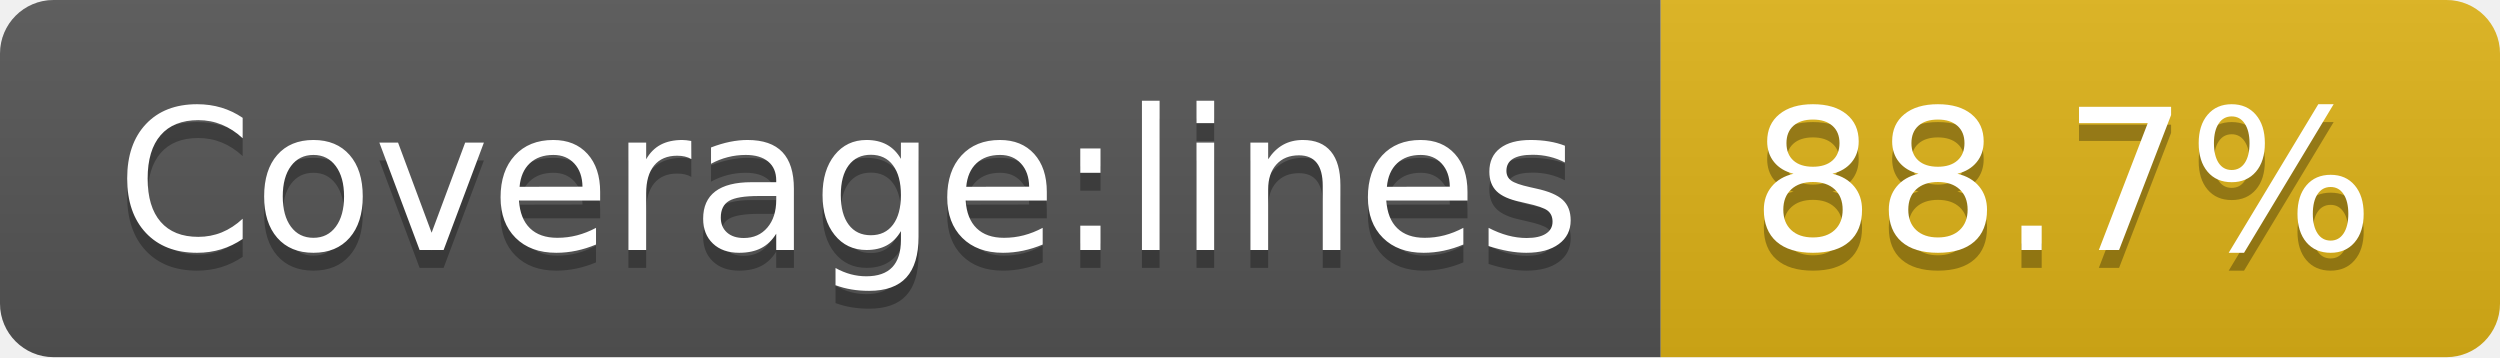
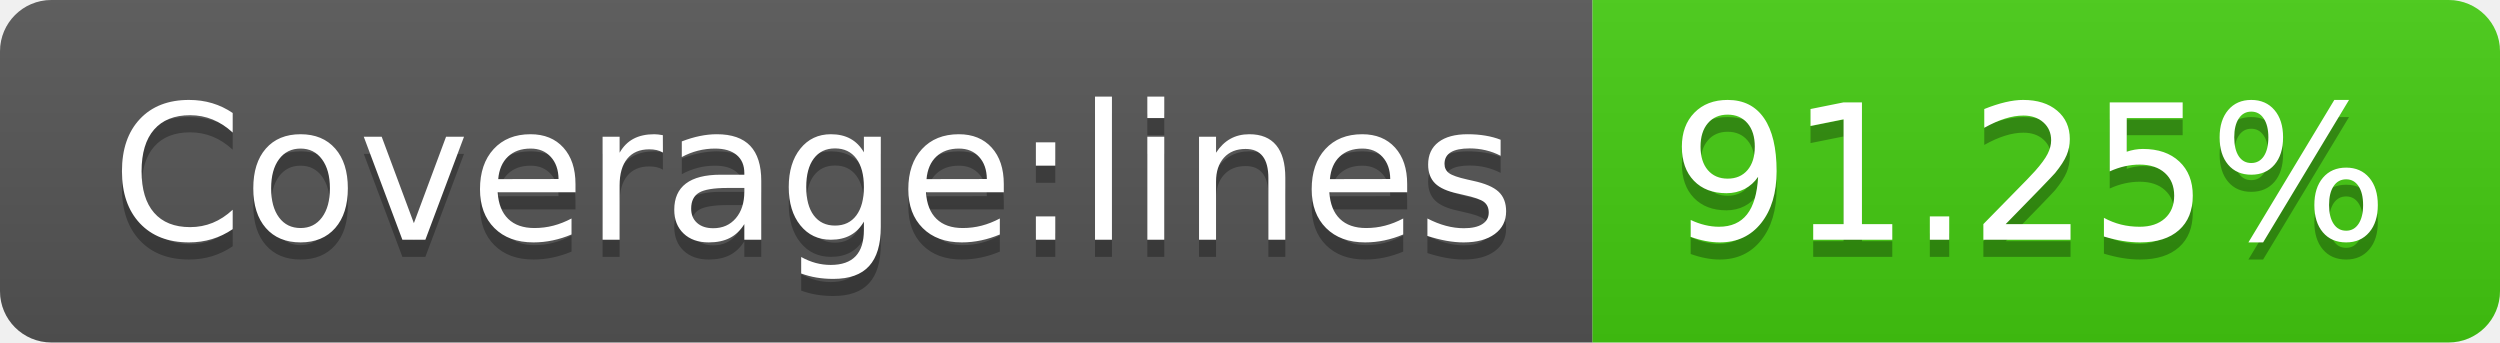
- <svg xmlns="http://www.w3.org/2000/svg" width="140" height="20" role="img" aria-label="Coverage:lines: 88.7%">
+ <svg xmlns="http://www.w3.org/2000/svg" width="146" height="20" role="img" aria-label="Coverage:lines: 91.25%">
  <linearGradient id="s" x2="0" y2="100%">
    <stop offset="0" stop-color="#bbb" stop-opacity=".1" />
    <stop offset="1" stop-opacity=".1" />
  </linearGradient>
  <clipPath id="r">
-     <rect width="140" height="20" rx="3" fill="#fff" />
+     <rect width="146" height="20" rx="3" fill="#fff" />
  </clipPath>
  <g clip-path="url(#r)">
    <rect width="93" height="20" fill="#555" />
-     <rect x="93" width="47" height="20" fill="#dfb317" />
-     <rect width="140" height="20" fill="url(#s)" />
+     <rect x="93" width="53" height="20" fill="#4c1" />
+     <rect width="146" height="20" fill="url(#s)" />
  </g>
  <g fill="#fff" text-anchor="middle" font-family="Verdana,Geneva,DejaVu Sans,sans-serif" text-rendering="geometricPrecision" font-size="110">
    <text aria-hidden="true" x="475" y="150" fill="#010101" fill-opacity=".3" transform="scale(.1)" textLength="830">Coverage:lines</text>
    <text x="475" y="140" transform="scale(.1)" fill="#fff" textLength="830">Coverage:lines</text>
-     <text aria-hidden="true" x="1155" y="150" fill="#010101" fill-opacity=".3" transform="scale(.1)" textLength="370">88.7%</text>
-     <text x="1155" y="140" transform="scale(.1)" fill="#fff" textLength="370">88.7%</text>
+     <text aria-hidden="true" x="1185" y="150" fill="#010101" fill-opacity=".3" transform="scale(.1)" textLength="430">91.25%</text>
+     <text x="1185" y="140" transform="scale(.1)" fill="#fff" textLength="430">91.25%</text>
  </g>
</svg>
